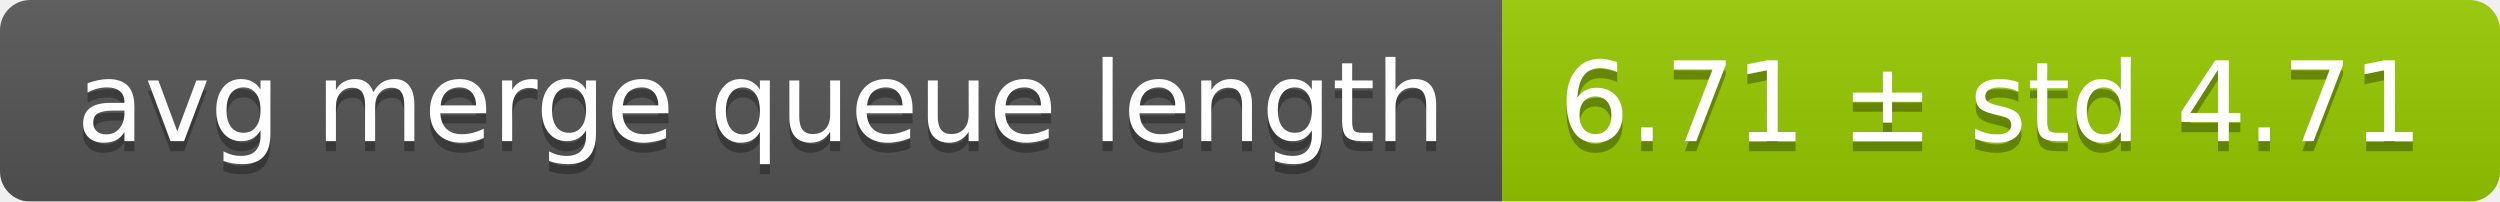
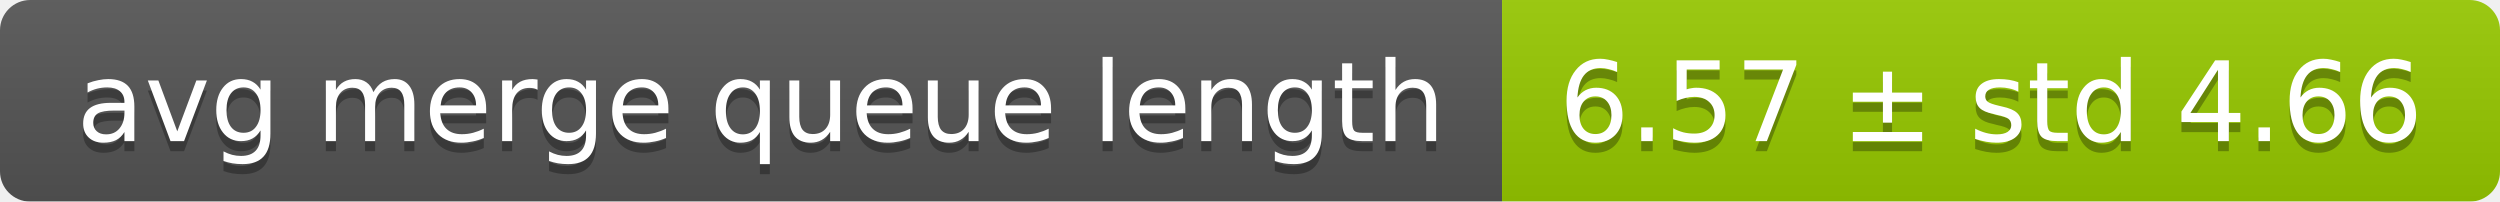
<svg xmlns="http://www.w3.org/2000/svg" width="248" height="20">
  <linearGradient id="smooth" x2="0" y2="100%">
    <stop offset="0" stop-color="#bbb" stop-opacity=".1" />
    <stop offset="1" stop-opacity=".1" />
  </linearGradient>
  <mask id="round">
    <rect width="248" height="20" rx="3" fill="#fff" />
  </mask>
  <g mask="url(#round)">
    <rect width="149" height="20" fill="#555" />
    <rect x="149" width="99" height="20" fill="#97ca00" />
    <rect width="248" height="20" fill="url(#smooth)" />
  </g>
  <g fill="#fff" text-anchor="middle" font-family="DejaVu Sans,Verdana,Geneva,sans-serif" font-size="11">
    <text x="75.5" y="15" fill="#010101" fill-opacity=".3">avg merge queue length</text>
    <text x="75.5" y="14">avg merge queue length</text>
-     <text x="197.5" y="15" fill="#010101" fill-opacity=".3">6.71 ± std 4.71</text>
-     <text x="197.5" y="14">6.71 ± std 4.71</text>
+     <text x="197.5" y="15" fill="#010101" fill-opacity=".3">6.57 ± std 4.66</text>
+     <text x="197.5" y="14">6.57 ± std 4.66</text>
  </g>
</svg>
